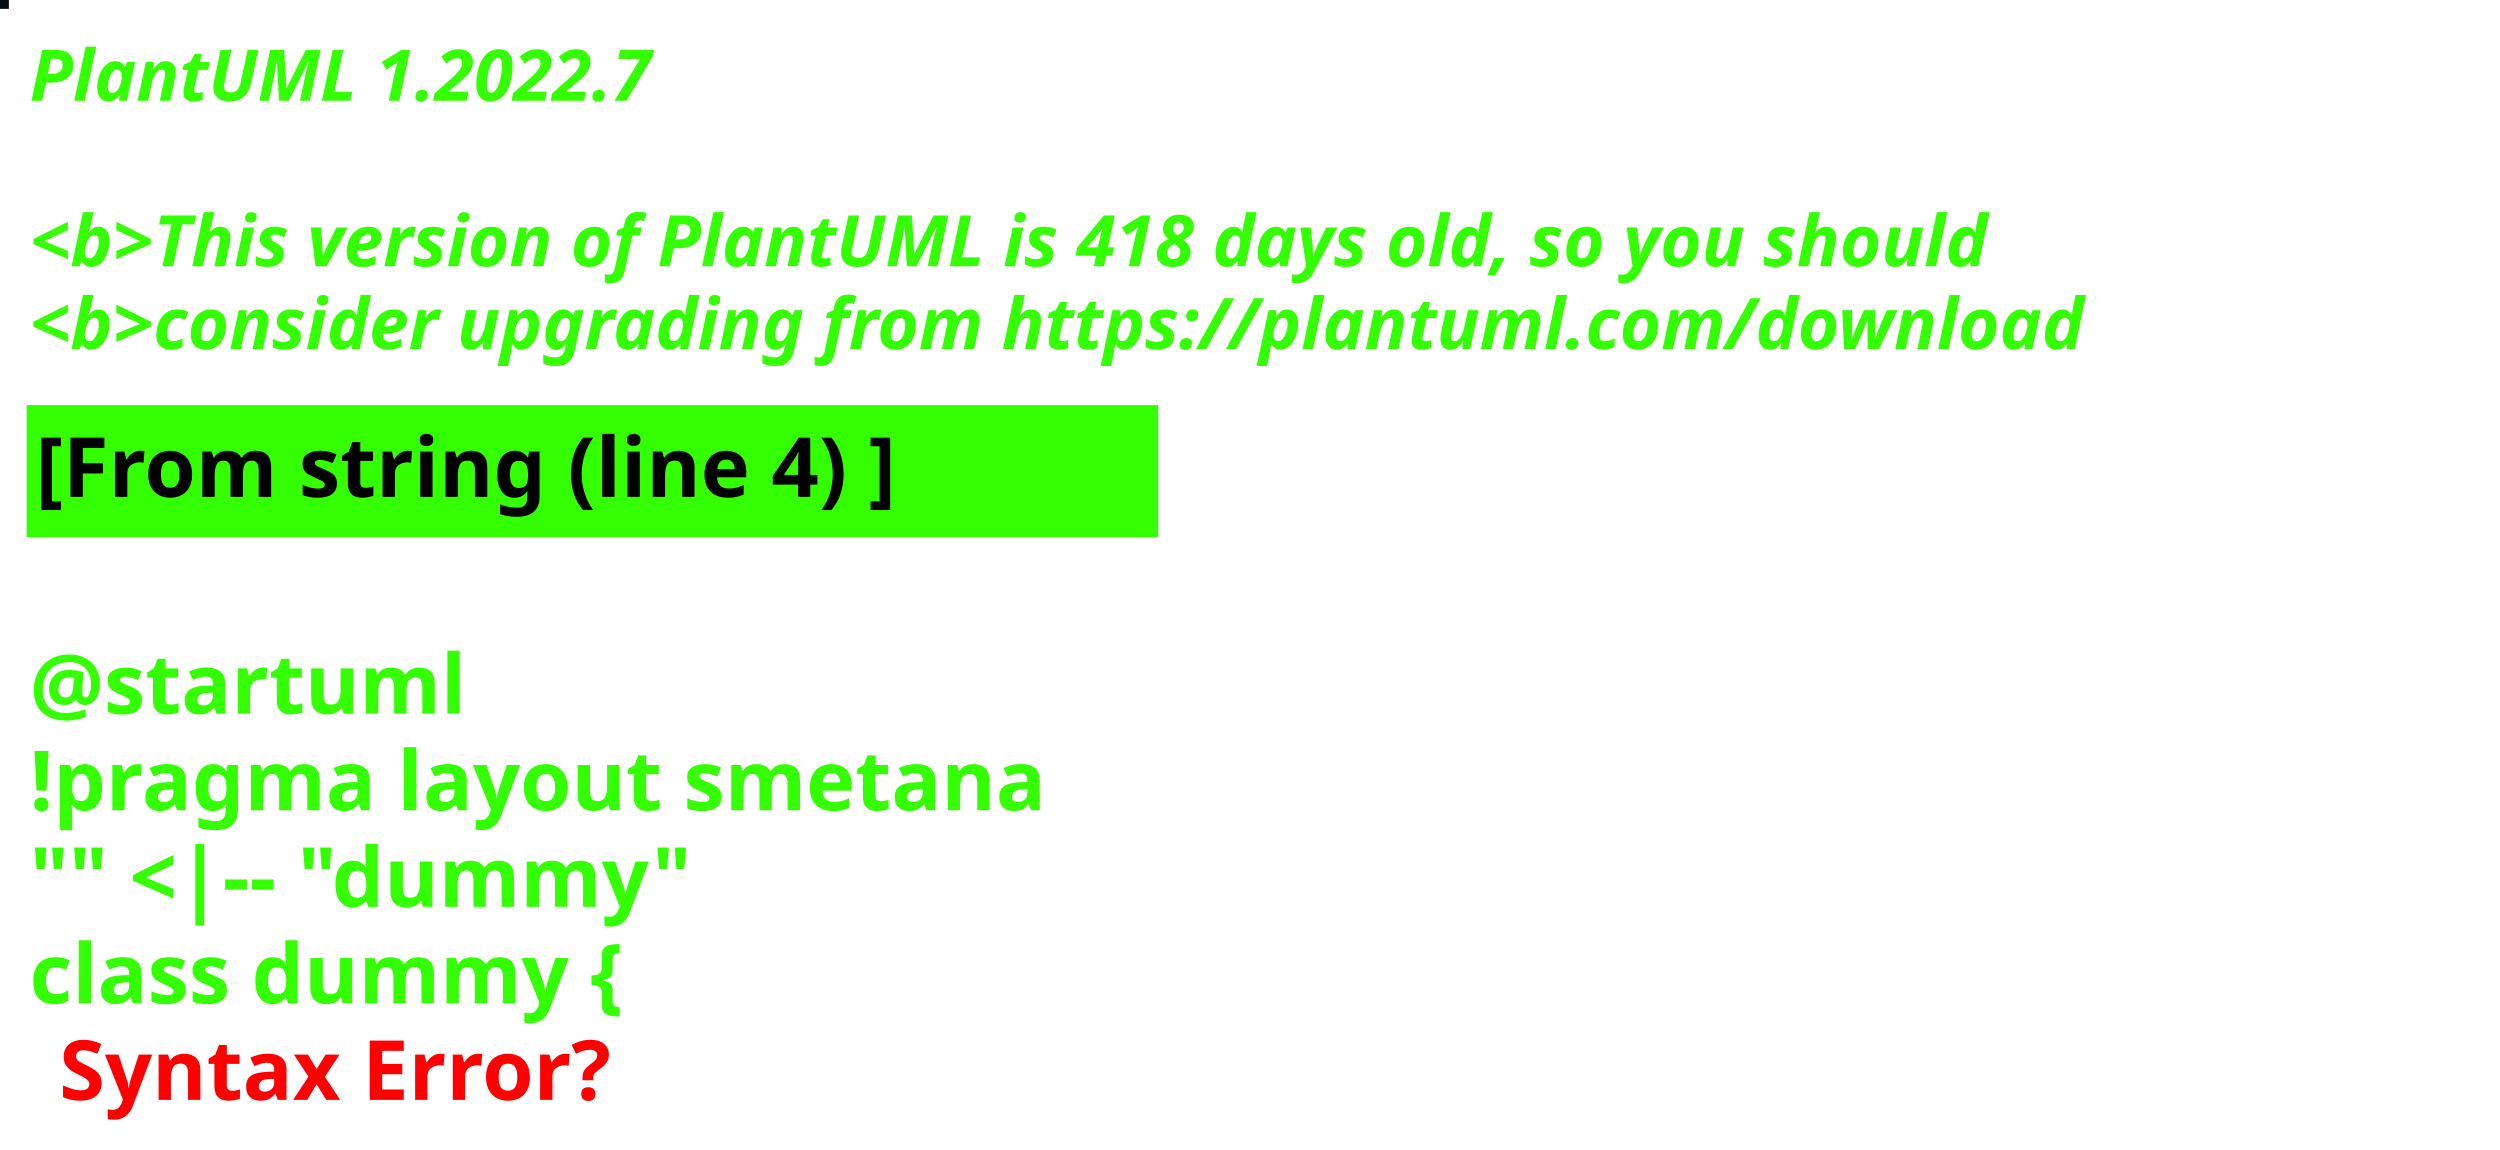
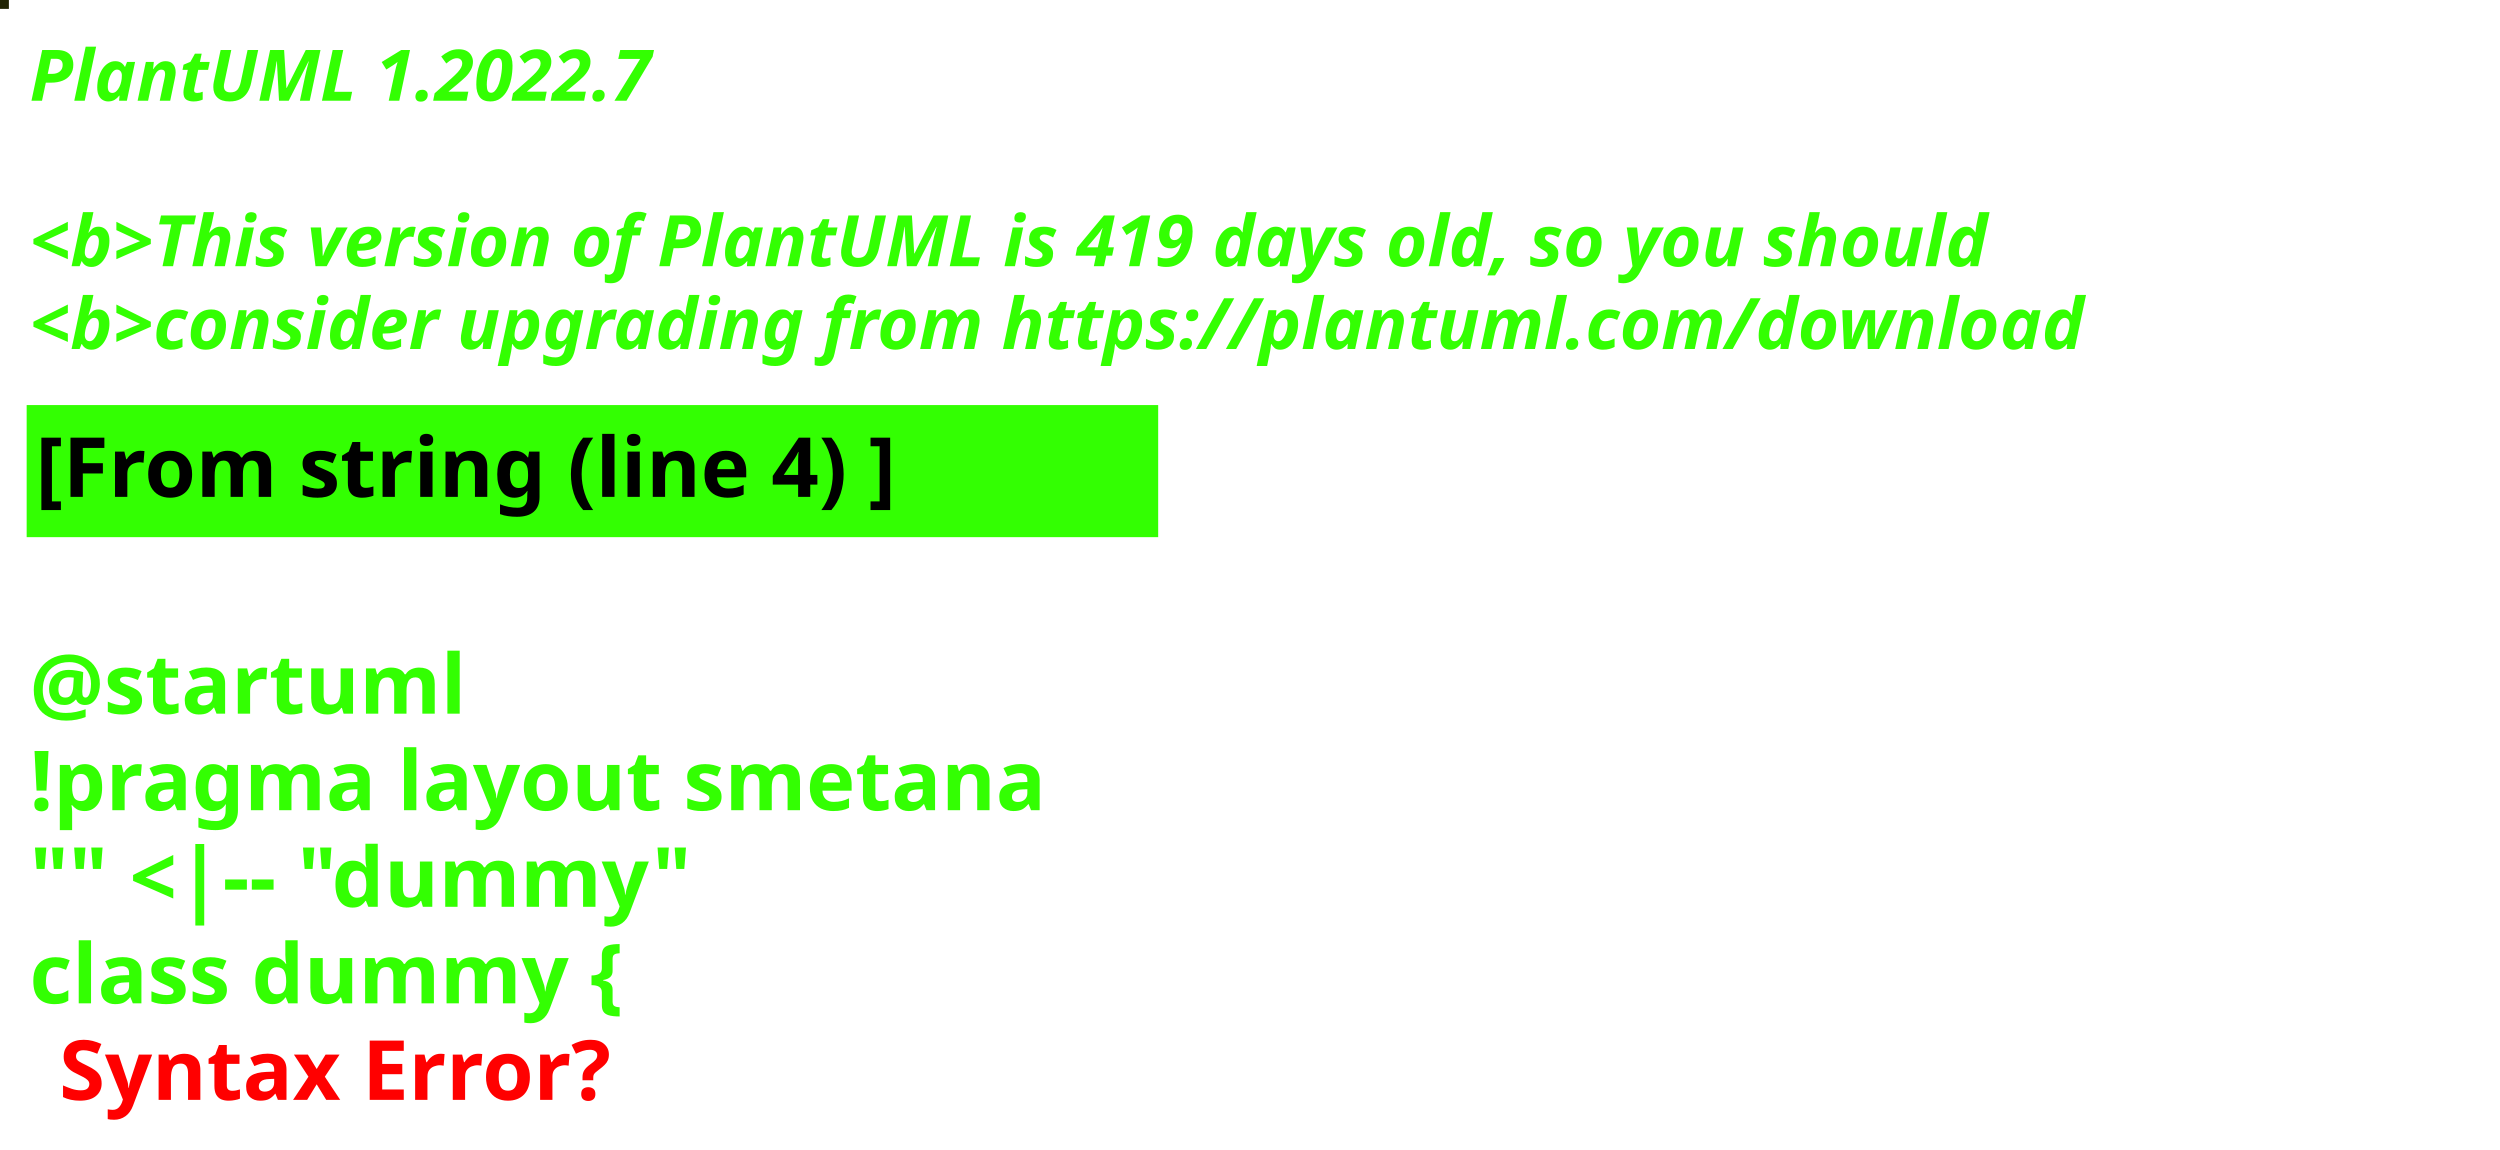
<svg xmlns="http://www.w3.org/2000/svg" contentStyleType="text/css" height="194px" preserveAspectRatio="none" style="width:422px;height:194px;background:#000000;" version="1.1" viewBox="0 0 422 194" width="422px" zoomAndPan="magnify">
  <defs />
  <g>
-     <rect fill="#080B11" height="1" style="stroke:#080B11;stroke-width:1.0;" width="1" x="0" y="0" />
+     <rect fill="#212404" height="1" style="stroke:#212404;stroke-width:1.0;" width="1" x="0" y="0" />
    <text fill="#33FF02" font-family="sans-serif" font-size="12" font-style="italic" font-weight="bold" lengthAdjust="spacing" textLength="127" x="5" y="17">PlantUML 1.2022.7</text>
    <text fill="#33FF02" font-family="sans-serif" font-size="12" font-style="italic" font-weight="bold" lengthAdjust="spacing" textLength="4" x="5" y="30.969"> </text>
-     <text fill="#33FF02" font-family="sans-serif" font-size="12" font-style="italic" font-weight="bold" lengthAdjust="spacing" textLength="399" x="5" y="44.938">&lt;b&gt;This version of PlantUML is 418 days old, so you should</text>
+     <text fill="#33FF02" font-family="sans-serif" font-size="12" font-style="italic" font-weight="bold" lengthAdjust="spacing" textLength="399" x="5" y="44.938">&lt;b&gt;This version of PlantUML is 419 days old, so you should</text>
    <text fill="#33FF02" font-family="sans-serif" font-size="12" font-style="italic" font-weight="bold" lengthAdjust="spacing" textLength="408" x="5" y="58.906">&lt;b&gt;consider upgrading from https://plantuml.com/download</text>
    <rect fill="#33FF02" height="21.297" style="stroke:#33FF02;stroke-width:1.0;" width="190" x="5" y="68.875" />
    <text fill="#000000" font-family="sans-serif" font-size="14" font-weight="bold" lengthAdjust="spacing" textLength="168" x="6" y="83.875">[From string (line 4) ]</text>
    <text fill="#33FF02" font-family="sans-serif" font-size="14" font-weight="bold" lengthAdjust="spacing" textLength="5" x="5" y="104.172"> </text>
    <text fill="#33FF02" font-family="sans-serif" font-size="14" font-weight="bold" lengthAdjust="spacing" textLength="79" x="5" y="120.469">@startuml</text>
    <text fill="#33FF02" font-family="sans-serif" font-size="14" font-weight="bold" lengthAdjust="spacing" textLength="190" x="5" y="136.766">!pragma layout smetana</text>
    <text fill="#33FF02" font-family="sans-serif" font-size="14" font-weight="bold" lengthAdjust="spacing" textLength="124" x="5" y="153.062">"" &lt;|-- "dummy"</text>
    <text fill="#33FF02" font-family="sans-serif" font-size="14" font-weight="bold" lengthAdjust="spacing" text-decoration="wavy underline" textLength="117" x="5" y="169.359">class dummy {</text>
    <text fill="#FF0000" font-family="sans-serif" font-size="14" font-weight="bold" lengthAdjust="spacing" textLength="106" x="10" y="185.656">Syntax Error?</text>
  </g>
</svg>
